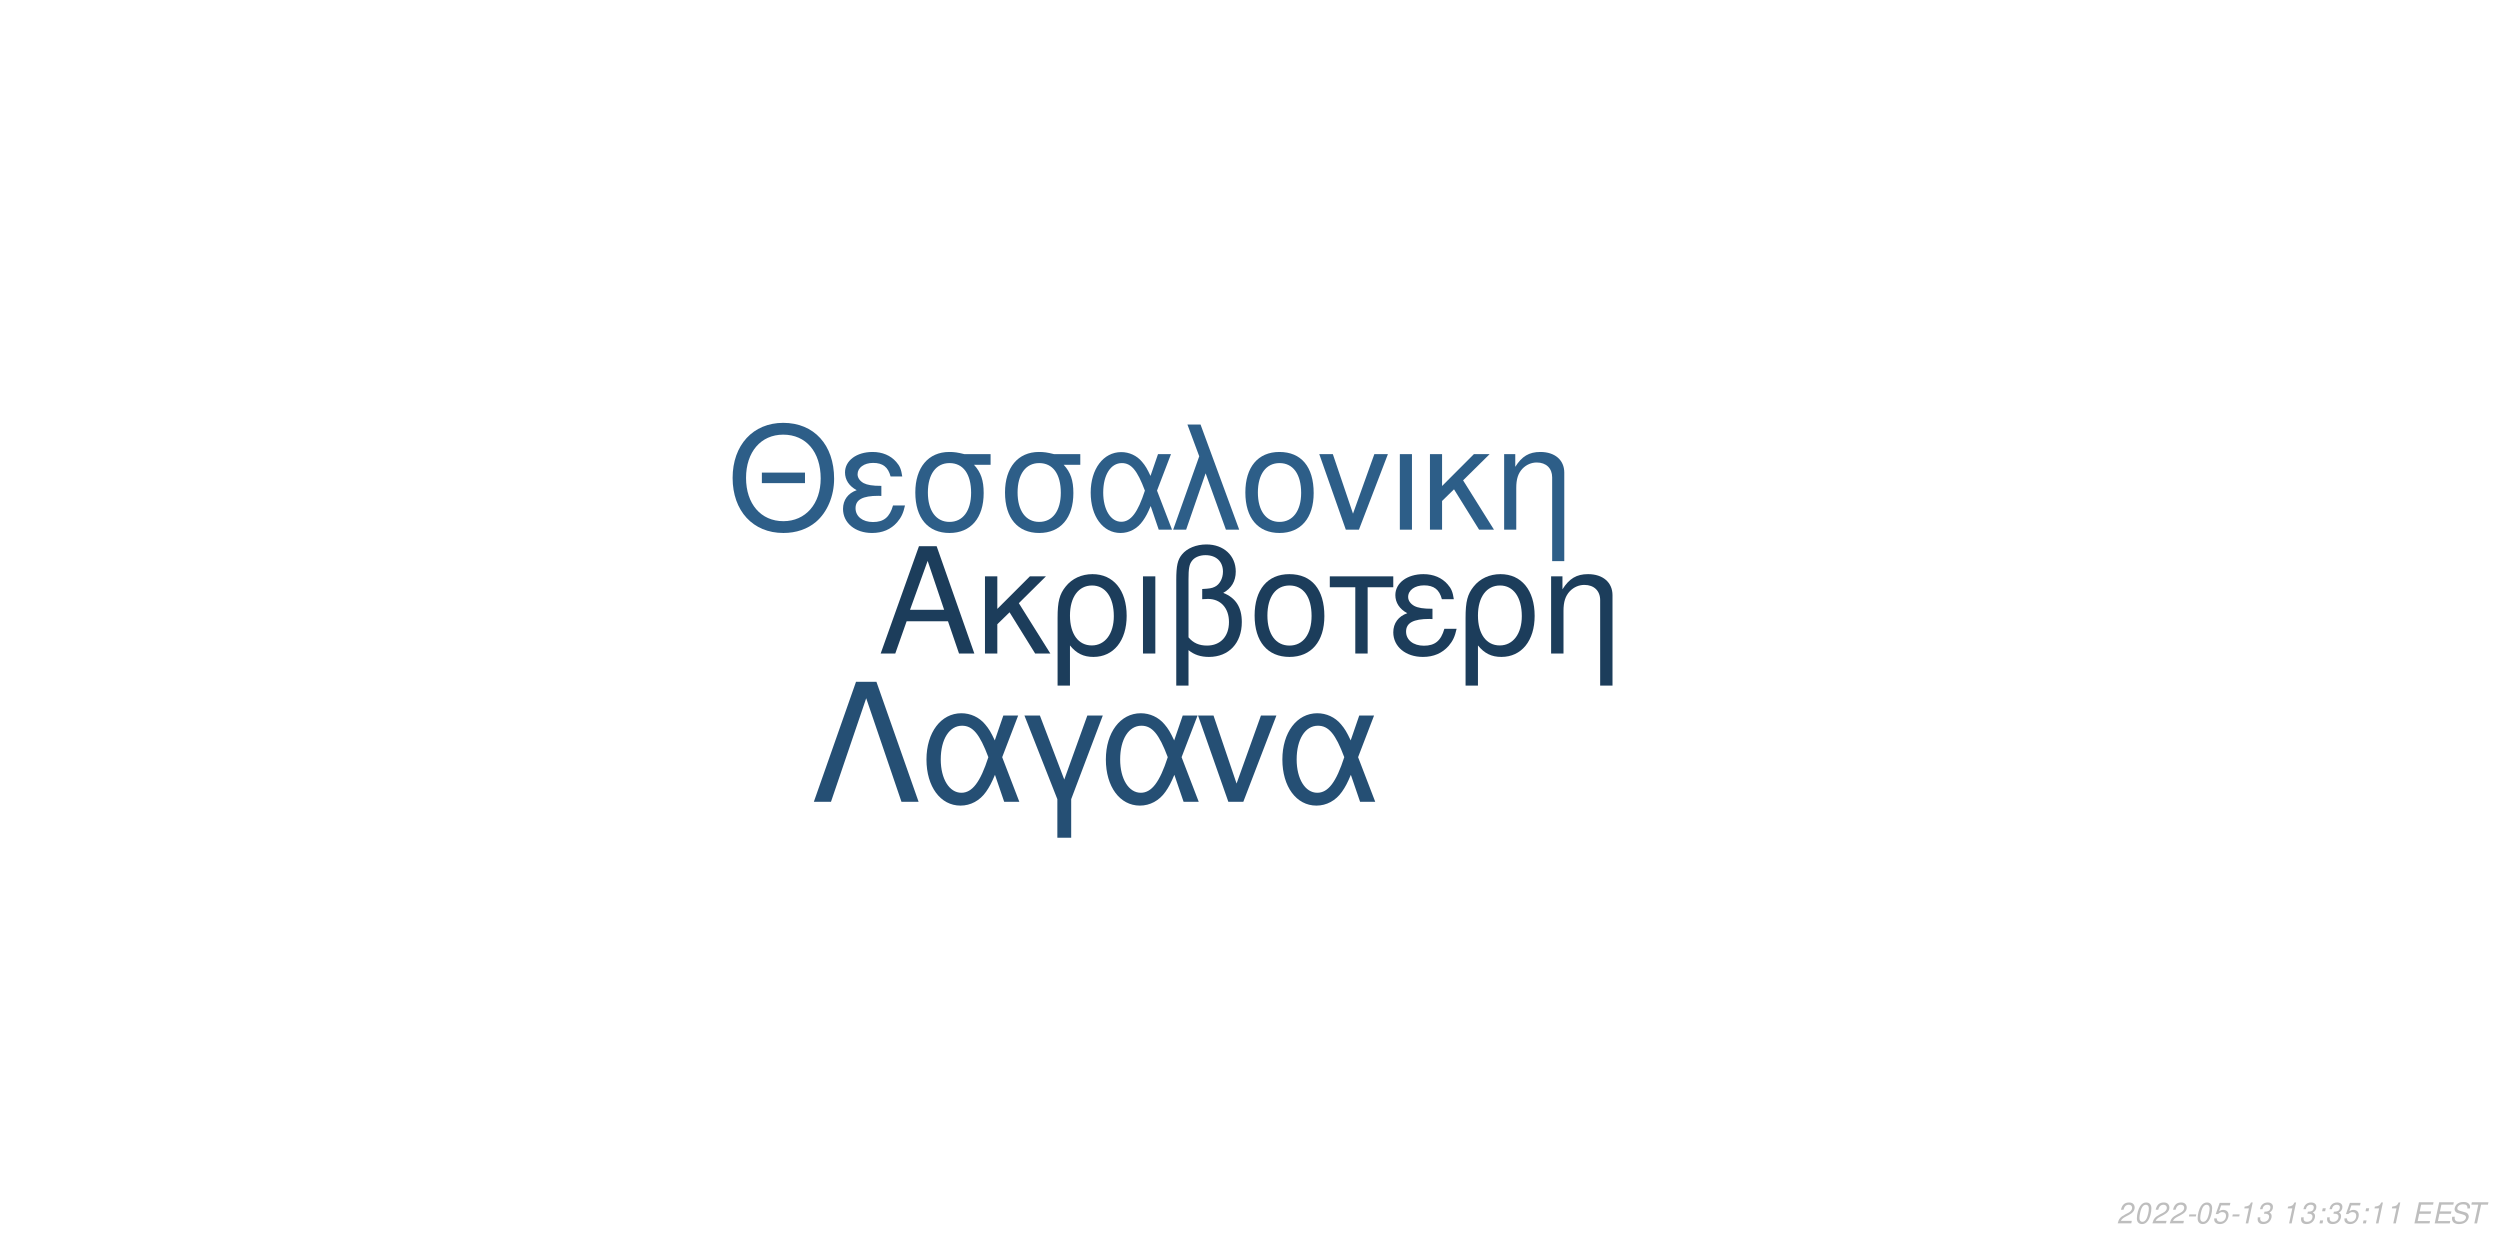
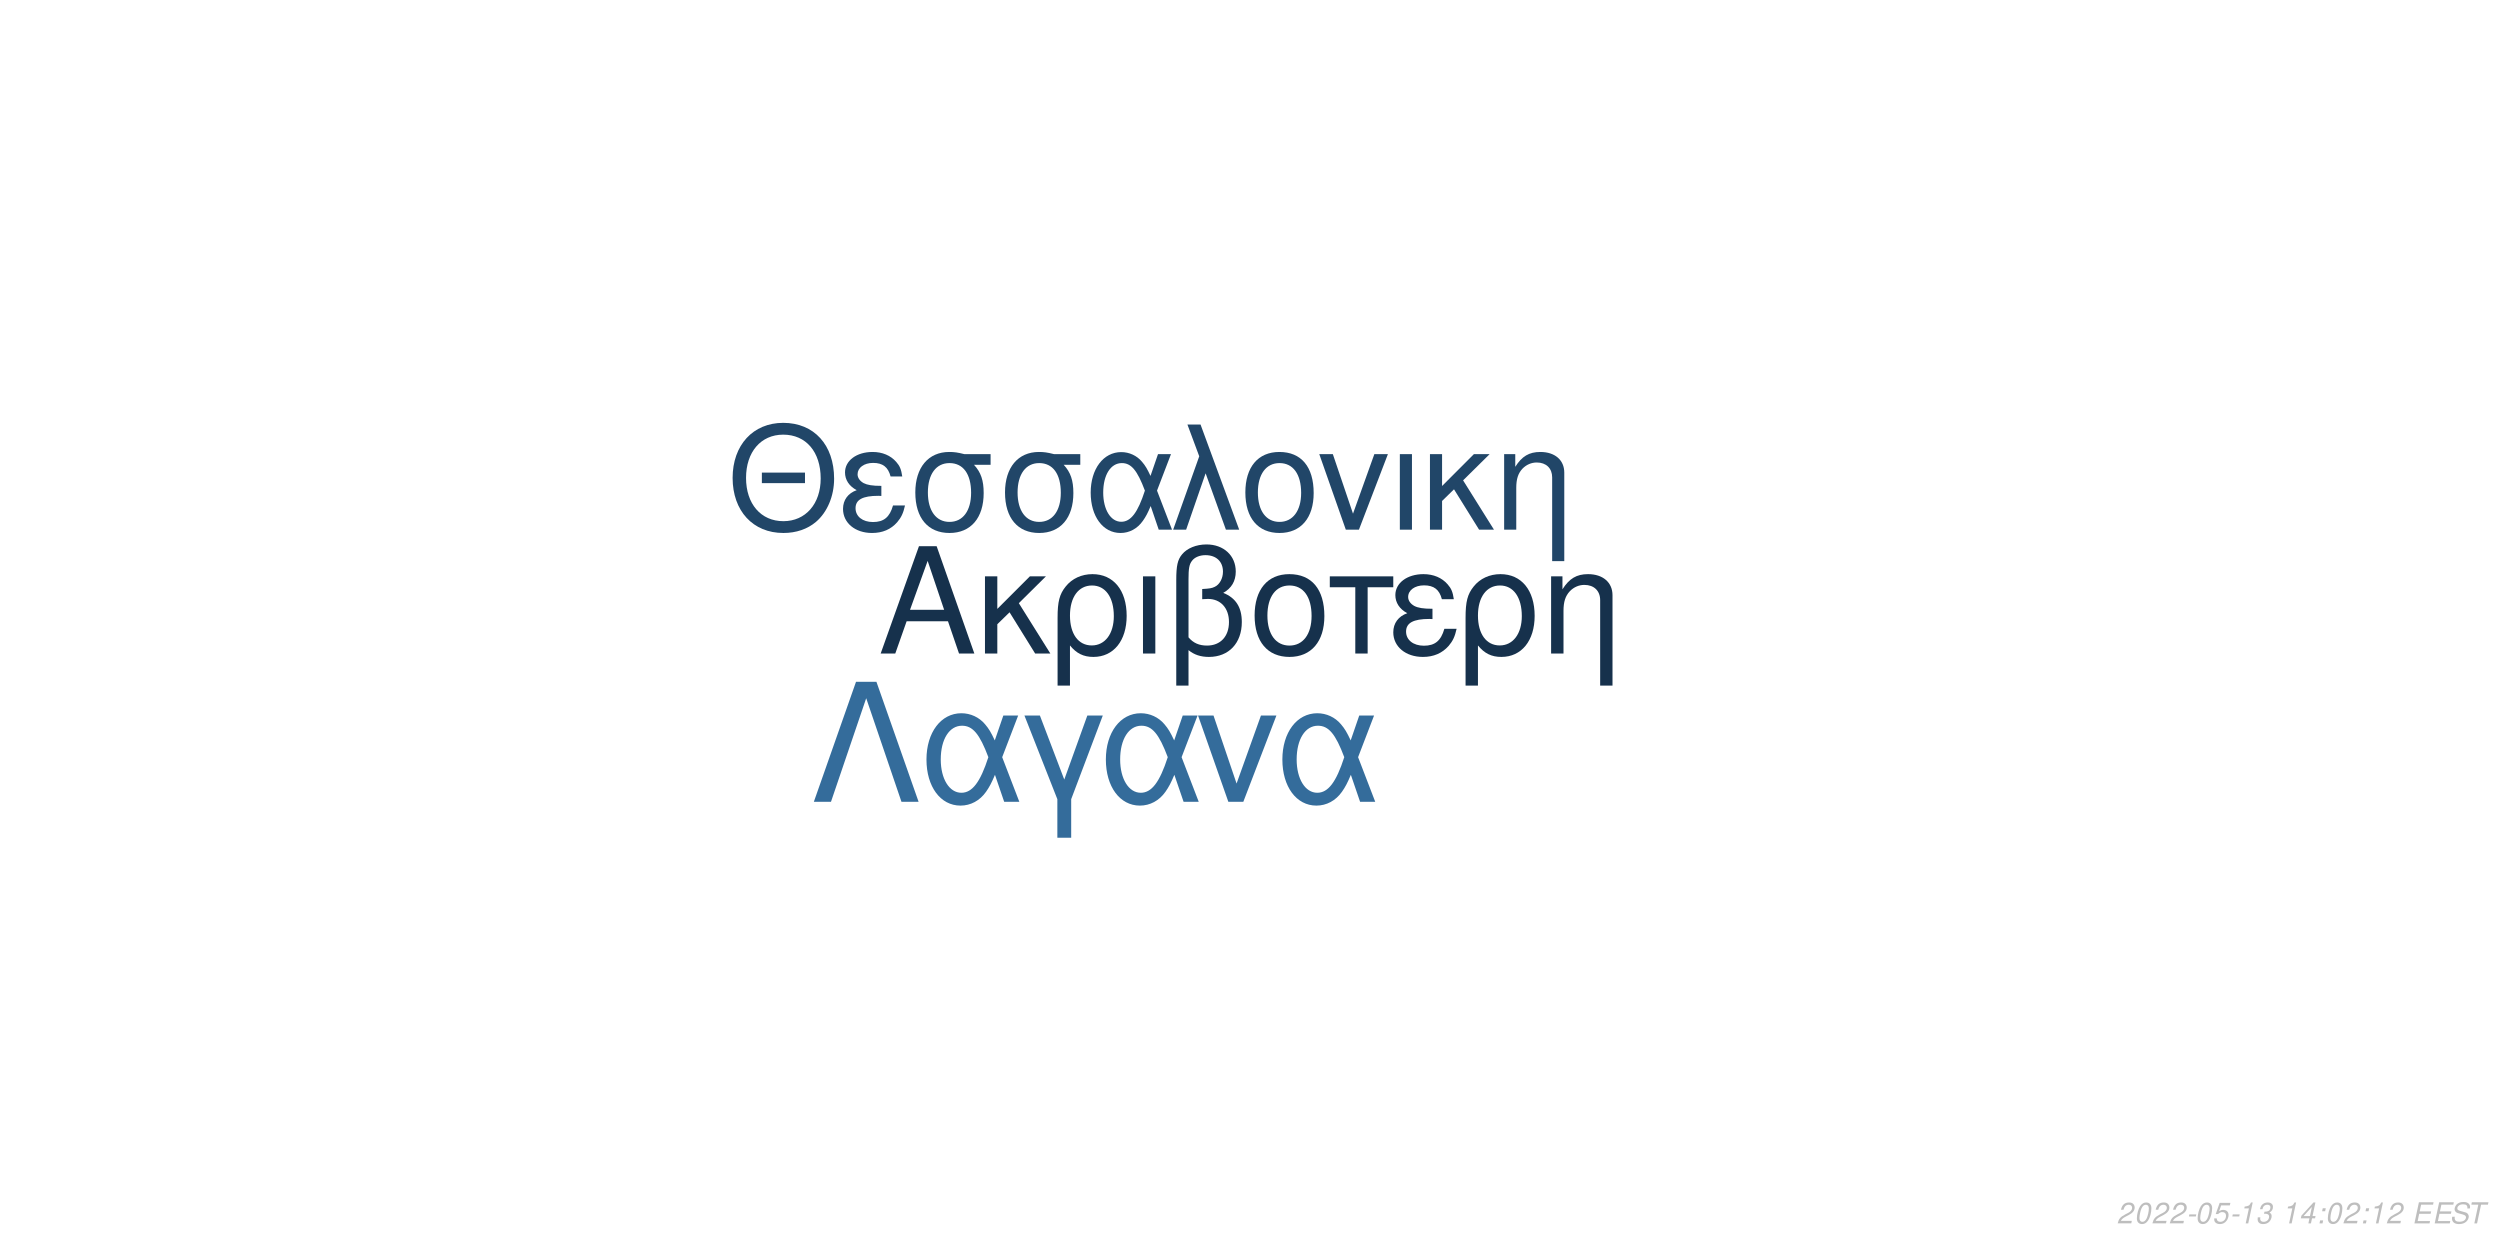
<svg xmlns="http://www.w3.org/2000/svg" xmlns:xlink="http://www.w3.org/1999/xlink" width="864pt" height="432pt" viewBox="0 0 864 432" version="1.1">
  <defs>
    <g>
      <symbol overflow="visible" id="glyph0-0">
        <path style="stroke:none;" d="" />
      </symbol>
      <symbol overflow="visible" id="glyph0-1">
        <path style="stroke:none;" d="M 24.125 -11.141 L 27.938 0 L 33.234 0 L 20.203 -37.094 L 14.094 -37.094 L 0.859 0 L 5.906 0 L 9.828 -11.141 Z M 22.797 -15.109 L 11 -15.109 L 17.094 -32.016 Z M 22.797 -15.109 " />
      </symbol>
      <symbol overflow="visible" id="glyph0-2">
        <path style="stroke:none;" d="M 7.172 -15.422 L 7.172 -26.672 L 2.906 -26.672 L 2.906 0 L 7.172 0 L 7.172 -10.125 L 11.406 -14.25 L 20.25 0 L 25.5 0 L 14.609 -17.406 L 23.969 -26.672 L 18.422 -26.672 Z M 7.172 -15.422 " />
      </symbol>
      <symbol overflow="visible" id="glyph0-3">
        <path style="stroke:none;" d="M 3 11.094 L 7.281 11.094 L 7.281 -2.797 C 9.516 -0.047 11.953 1.172 15.375 1.172 C 22.344 1.172 26.875 -4.422 26.875 -13.031 C 26.875 -21.891 22.297 -27.438 15.062 -27.438 C 11.297 -27.438 7.984 -25.906 5.797 -23.156 C 3.672 -20.516 3 -17.969 3 -12.359 Z M 14.906 -23.516 C 19.547 -23.516 22.438 -19.438 22.438 -12.922 C 22.438 -6.812 19.391 -2.797 14.812 -2.797 C 10.172 -2.797 7.281 -6.766 7.281 -13.125 C 7.281 -19.484 10.234 -23.516 14.906 -23.516 Z M 14.906 -23.516 " />
      </symbol>
      <symbol overflow="visible" id="glyph0-4">
        <path style="stroke:none;" d="M 3.516 0 L 7.781 0 L 7.781 -26.672 L 3.516 -26.672 Z M 3.516 0 " />
      </symbol>
      <symbol overflow="visible" id="glyph0-5">
        <path style="stroke:none;" d="M 4.016 11.094 L 8.25 11.094 L 8.25 -1.172 C 10.172 0.406 12.422 1.172 15.312 1.172 C 22.188 1.172 26.672 -3.609 26.672 -10.891 C 26.672 -15.984 24.578 -19.234 20.25 -20.969 C 23.109 -22.547 24.578 -25.031 24.578 -28.344 C 24.578 -33.844 20.406 -37.703 14.453 -37.703 C 10.938 -37.703 7.734 -36.391 6 -34.25 C 4.484 -32.422 4.016 -30.328 4.016 -25.391 Z M 8.25 -25.656 C 8.25 -29.359 8.5 -30.844 9.469 -32.062 C 10.375 -33.281 12.156 -34 14.094 -34 C 17.812 -34 20.156 -31.812 20.156 -28.297 C 20.156 -25.953 18.984 -23.812 17.297 -23.047 C 16.281 -22.547 15.469 -22.438 12.984 -22.297 L 12.984 -18.781 C 13.734 -18.828 14.344 -18.875 14.969 -18.875 C 19.344 -18.875 22.234 -15.719 22.234 -10.891 C 22.234 -5.906 19.281 -2.75 14.656 -2.75 C 11.953 -2.75 9.922 -3.609 8.25 -5.594 Z M 8.25 -25.656 " />
      </symbol>
      <symbol overflow="visible" id="glyph0-6">
        <path style="stroke:none;" d="M 14.094 -27.438 C 6.562 -27.438 2.094 -22.094 2.094 -13.125 C 2.094 -4.125 6.562 1.172 14.141 1.172 C 21.672 1.172 26.203 -4.172 26.203 -12.922 C 26.203 -22.188 21.828 -27.438 14.094 -27.438 Z M 14.141 -23.516 C 18.938 -23.516 21.781 -19.594 21.781 -12.984 C 21.781 -6.672 18.828 -2.75 14.141 -2.75 C 9.422 -2.75 6.516 -6.672 6.516 -13.125 C 6.516 -19.594 9.422 -23.516 14.141 -23.516 Z M 14.141 -23.516 " />
      </symbol>
      <symbol overflow="visible" id="glyph0-7">
        <path style="stroke:none;" d="M 7.891 0 L 12.156 0 L 12.156 -22.906 L 21.016 -22.906 L 21.016 -26.672 L -0.922 -26.672 L -0.922 -22.906 L 7.891 -22.906 Z M 7.891 0 " />
      </symbol>
      <symbol overflow="visible" id="glyph0-8">
        <path style="stroke:none;" d="M 14.562 -15.469 C 11.344 -15.469 9.562 -15.781 8.297 -16.438 C 6.922 -17.203 6.156 -18.328 6.156 -19.547 C 6.156 -21.891 8.453 -23.562 11.656 -23.562 C 15.062 -23.562 16.953 -22.094 17.812 -18.781 L 21.938 -18.781 C 21.578 -21.266 21.062 -22.5 19.797 -23.922 C 17.812 -26.203 14.906 -27.438 11.453 -27.438 C 5.797 -27.438 1.734 -24.375 1.734 -20.203 C 1.734 -17.609 3.156 -15.375 5.859 -13.938 C 2.797 -12.875 1.016 -10.484 1.016 -7.328 C 1.016 -2.391 5.297 1.172 11.25 1.172 C 14.969 1.172 17.906 -0.109 20.156 -2.641 C 21.578 -4.328 22.297 -5.797 22.906 -8.547 L 18.672 -8.547 C 17.5 -4.422 15.422 -2.703 11.609 -2.703 C 7.938 -2.703 5.438 -4.688 5.438 -7.578 C 5.438 -10.578 7.938 -11.953 13.484 -11.953 C 13.641 -11.953 14.094 -11.953 14.562 -11.906 Z M 14.562 -15.469 " />
      </symbol>
      <symbol overflow="visible" id="glyph0-9">
        <path style="stroke:none;" d="M 3.562 -26.672 L 3.562 0 L 7.844 0 L 7.844 -14.703 C 7.844 -17.906 8.5 -19.891 10.031 -21.531 C 11.406 -22.953 13.188 -23.719 15.062 -23.719 C 18.375 -23.719 20.516 -21.672 20.516 -18.469 L 20.516 11.094 L 24.781 11.094 L 24.781 -20.156 C 24.781 -24.578 21.469 -27.438 16.328 -27.438 C 12.359 -27.438 9.828 -25.906 7.484 -22.188 L 7.484 -26.672 Z M 3.562 -26.672 " />
      </symbol>
      <symbol overflow="visible" id="glyph1-0">
        <path style="stroke:none;" d="" />
      </symbol>
      <symbol overflow="visible" id="glyph1-1">
        <path style="stroke:none;" d="M 26.859 -19.734 L 11.953 -19.734 L 11.953 -16.094 L 26.859 -16.094 Z M 19.328 -36.922 C 8.922 -36.922 1.844 -29.25 1.844 -17.891 C 1.844 -6.484 8.875 1.141 19.391 1.141 C 23.812 1.141 27.703 -0.203 30.641 -2.688 C 34.578 -6.031 36.922 -11.656 36.922 -17.594 C 36.922 -29.297 30 -36.922 19.328 -36.922 Z M 19.328 -32.844 C 27.203 -32.844 32.281 -26.906 32.281 -17.688 C 32.281 -8.922 27.062 -2.938 19.391 -2.938 C 11.609 -2.938 6.484 -8.922 6.484 -17.891 C 6.484 -26.859 11.609 -32.844 19.328 -32.844 Z M 19.328 -32.844 " />
      </symbol>
      <symbol overflow="visible" id="glyph1-2">
        <path style="stroke:none;" d="M 14.25 -15.141 C 11.109 -15.141 9.375 -15.453 8.125 -16.094 C 6.781 -16.844 6.031 -17.938 6.031 -19.141 C 6.031 -21.422 8.266 -23.078 11.406 -23.078 C 14.75 -23.078 16.594 -21.625 17.438 -18.391 L 21.469 -18.391 C 21.125 -20.828 20.625 -22.031 19.391 -23.422 C 17.438 -25.656 14.594 -26.859 11.219 -26.859 C 5.688 -26.859 1.688 -23.875 1.688 -19.781 C 1.688 -17.234 3.094 -15.047 5.734 -13.656 C 2.734 -12.609 1 -10.266 1 -7.172 C 1 -2.344 5.188 1.141 11.016 1.141 C 14.656 1.141 17.547 -0.094 19.734 -2.594 C 21.125 -4.234 21.828 -5.688 22.422 -8.375 L 18.281 -8.375 C 17.141 -4.328 15.094 -2.641 11.359 -2.641 C 7.766 -2.641 5.328 -4.578 5.328 -7.422 C 5.328 -10.359 7.766 -11.703 13.203 -11.703 C 13.359 -11.703 13.797 -11.703 14.25 -11.656 Z M 14.25 -15.141 " />
      </symbol>
      <symbol overflow="visible" id="glyph1-3">
        <path style="stroke:none;" d="M 29 -26.109 L 19.938 -26.109 C 17.594 -26.703 16.438 -26.859 14.703 -26.859 C 7.469 -26.859 2.984 -21.469 2.984 -12.859 C 2.984 -4.031 7.375 1.141 14.797 1.141 C 22.172 1.141 26.609 -4.078 26.609 -12.656 C 26.609 -17.047 25.656 -19.828 23.266 -22.422 L 29 -22.422 Z M 14.797 -23.016 C 19.531 -23.016 22.266 -19.234 22.266 -12.75 C 22.266 -6.531 19.438 -2.688 14.797 -2.688 C 10.172 -2.688 7.328 -6.531 7.328 -12.859 C 7.328 -19.188 10.172 -23.016 14.797 -23.016 Z M 14.797 -23.016 " />
      </symbol>
      <symbol overflow="visible" id="glyph1-4">
        <path style="stroke:none;" d="M 29.344 -26.109 L 24.859 -26.109 L 22.266 -18.578 C 21.125 -21.031 20.484 -22.125 19.328 -23.469 C 17.547 -25.609 14.906 -26.812 12.156 -26.812 C 5.984 -26.812 1.594 -20.984 1.594 -12.812 C 1.594 -4.578 5.828 1.141 11.906 1.141 C 14.953 1.141 17.734 -0.344 19.625 -3.047 C 20.672 -4.531 21.281 -5.688 22.328 -8.172 L 25.109 0 L 29.703 0 L 24.516 -13.5 Z M 20.328 -13.5 C 17.891 -5.922 15.453 -2.734 12.156 -2.734 C 8.516 -2.734 5.922 -6.922 5.922 -12.812 C 5.922 -18.938 8.516 -23.016 12.359 -23.016 C 15.594 -23.016 17.688 -20.531 20.328 -13.5 Z M 20.328 -13.5 " />
      </symbol>
      <symbol overflow="visible" id="glyph1-5">
        <path style="stroke:none;" d="M 1.094 0 L 5.578 0 L 12.312 -19.484 L 19.328 0 L 23.922 0 L 10.562 -36.328 L 6.031 -36.328 L 10.109 -25.359 Z M 1.094 0 " />
      </symbol>
      <symbol overflow="visible" id="glyph1-6">
        <path style="stroke:none;" d="M 13.797 -26.859 C 6.422 -26.859 2.047 -21.625 2.047 -12.859 C 2.047 -4.031 6.422 1.141 13.859 1.141 C 21.234 1.141 25.656 -4.078 25.656 -12.656 C 25.656 -21.719 21.375 -26.859 13.797 -26.859 Z M 13.859 -23.016 C 18.531 -23.016 21.328 -19.188 21.328 -12.703 C 21.328 -6.531 18.438 -2.688 13.859 -2.688 C 9.219 -2.688 6.375 -6.531 6.375 -12.859 C 6.375 -19.188 9.219 -23.016 13.859 -23.016 Z M 13.859 -23.016 " />
      </symbol>
      <symbol overflow="visible" id="glyph1-7">
        <path style="stroke:none;" d="M 14.297 0 L 24.312 -26.109 L 19.625 -26.109 L 12.25 -5.531 L 5.281 -26.109 L 0.594 -26.109 L 9.766 0 Z M 14.297 0 " />
      </symbol>
      <symbol overflow="visible" id="glyph1-8">
        <path style="stroke:none;" d="M 3.438 0 L 7.625 0 L 7.625 -26.109 L 3.438 -26.109 Z M 3.438 0 " />
      </symbol>
      <symbol overflow="visible" id="glyph1-9">
        <path style="stroke:none;" d="M 7.031 -15.094 L 7.031 -26.109 L 2.844 -26.109 L 2.844 0 L 7.031 0 L 7.031 -9.922 L 11.156 -13.953 L 19.828 0 L 24.969 0 L 14.297 -17.047 L 23.469 -26.109 L 18.031 -26.109 Z M 7.031 -15.094 " />
      </symbol>
      <symbol overflow="visible" id="glyph1-10">
        <path style="stroke:none;" d="M 3.484 -26.109 L 3.484 0 L 7.672 0 L 7.672 -14.406 C 7.672 -17.547 8.328 -19.484 9.812 -21.078 C 11.156 -22.469 12.906 -23.219 14.75 -23.219 C 17.984 -23.219 20.078 -21.234 20.078 -18.094 L 20.078 10.859 L 24.266 10.859 L 24.266 -19.734 C 24.266 -24.062 21.031 -26.859 16 -26.859 C 12.109 -26.859 9.609 -25.359 7.328 -21.719 L 7.328 -26.109 Z M 3.484 -26.109 " />
      </symbol>
      <symbol overflow="visible" id="glyph2-0">
        <path style="stroke:none;" d="" />
      </symbol>
      <symbol overflow="visible" id="glyph2-1">
        <path style="stroke:none;" d="M 22.531 -41.484 L 15.484 -41.484 L 0.906 0 L 6.828 0 L 19 -35.797 L 31.188 0 L 37.109 0 Z M 22.531 -41.484 " />
      </symbol>
      <symbol overflow="visible" id="glyph2-2">
        <path style="stroke:none;" d="M 33.516 -29.812 L 28.391 -29.812 L 25.438 -21.219 C 24.125 -24.016 23.391 -25.266 22.078 -26.797 C 20.031 -29.25 17.016 -30.609 13.891 -30.609 C 6.828 -30.609 1.828 -23.953 1.828 -14.625 C 1.828 -5.234 6.656 1.312 13.594 1.312 C 17.078 1.312 20.266 -0.391 22.422 -3.469 C 23.609 -5.172 24.297 -6.484 25.5 -9.328 L 28.688 0 L 33.922 0 L 28 -15.422 Z M 23.219 -15.422 C 20.422 -6.766 17.641 -3.125 13.891 -3.125 C 9.734 -3.125 6.766 -7.906 6.766 -14.625 C 6.766 -21.625 9.734 -26.297 14.109 -26.297 C 17.812 -26.297 20.203 -23.453 23.219 -15.422 Z M 23.219 -15.422 " />
      </symbol>
      <symbol overflow="visible" id="glyph2-3">
        <path style="stroke:none;" d="M 12.062 12.406 L 16.844 12.406 L 16.844 -0.906 L 27.766 -29.812 L 22.422 -29.812 L 14.453 -7.688 L 6.031 -29.812 L 0.688 -29.812 L 12.062 -0.906 Z M 12.062 12.406 " />
      </symbol>
      <symbol overflow="visible" id="glyph2-4">
        <path style="stroke:none;" d="M 16.328 0 L 27.766 -29.812 L 22.422 -29.812 L 14 -6.312 L 6.031 -29.812 L 0.688 -29.812 L 11.156 0 Z M 16.328 0 " />
      </symbol>
      <symbol overflow="visible" id="glyph3-0">
        <path style="stroke:none;" d="" />
      </symbol>
      <symbol overflow="visible" id="glyph3-1">
        <path style="stroke:none;" d="M 5.234 -0.875 L 1.469 -0.875 C 1.641 -1.375 2.203 -1.891 3.109 -2.344 L 4.234 -2.938 C 5.562 -3.625 6.219 -4.469 6.219 -5.484 C 6.219 -5.938 6.062 -6.359 5.797 -6.656 C 5.469 -7.047 4.984 -7.234 4.312 -7.234 C 2.766 -7.234 1.891 -6.453 1.484 -4.734 L 2.375 -4.734 C 2.484 -5.188 2.609 -5.484 2.797 -5.75 C 3.094 -6.203 3.609 -6.453 4.188 -6.453 C 4.891 -6.453 5.344 -6.031 5.344 -5.375 C 5.344 -4.703 4.859 -4.094 4.016 -3.656 L 2.984 -3.125 C 1.234 -2.188 0.797 -1.656 0.344 -0.016 L 5.047 -0.016 Z M 5.234 -0.875 " />
      </symbol>
      <symbol overflow="visible" id="glyph3-2">
        <path style="stroke:none;" d="M 4.203 -7.234 C 3.375 -7.234 2.688 -6.812 2.125 -5.984 C 1.484 -5.047 0.984 -3.188 0.984 -1.734 C 0.984 -1.109 1.172 -0.562 1.484 -0.266 C 1.797 0.047 2.281 0.234 2.766 0.234 C 3.625 0.234 4.281 -0.156 4.859 -1.016 C 5.516 -1.953 6 -3.797 6 -5.266 C 6 -6.5 5.328 -7.234 4.203 -7.234 Z M 4.094 -6.453 C 4.734 -6.453 5.125 -5.984 5.125 -5.156 C 5.125 -4.203 4.781 -2.625 4.406 -1.812 C 3.984 -0.938 3.516 -0.547 2.875 -0.547 C 2.25 -0.547 1.875 -1.031 1.875 -1.828 C 1.875 -2.797 2.203 -4.344 2.594 -5.203 C 2.984 -6.047 3.453 -6.453 4.094 -6.453 Z M 4.094 -6.453 " />
      </symbol>
      <symbol overflow="visible" id="glyph3-3">
        <path style="stroke:none;" d="M 3.516 -3.125 L 1.125 -3.125 L 0.969 -2.406 L 3.359 -2.406 Z M 3.516 -3.125 " />
      </symbol>
      <symbol overflow="visible" id="glyph3-4">
        <path style="stroke:none;" d="M 6.297 -7.094 L 2.594 -7.094 L 1.234 -3.234 L 2.047 -3.234 C 2.656 -3.766 2.938 -3.906 3.531 -3.906 C 4.328 -3.906 4.797 -3.453 4.797 -2.688 C 4.797 -1.438 3.969 -0.547 2.828 -0.547 C 2.031 -0.547 1.609 -0.938 1.578 -1.734 L 0.703 -1.734 L 0.703 -1.516 C 0.703 -0.938 0.844 -0.547 1.188 -0.266 C 1.562 0.062 2.078 0.234 2.703 0.234 C 3.656 0.234 4.391 -0.156 4.984 -0.922 C 5.422 -1.5 5.672 -2.234 5.672 -2.953 C 5.672 -4 4.938 -4.672 3.812 -4.672 C 3.328 -4.672 2.906 -4.547 2.406 -4.234 L 3.109 -6.219 L 6.109 -6.219 Z M 6.297 -7.094 " />
      </symbol>
      <symbol overflow="visible" id="glyph3-5">
        <path style="stroke:none;" d="M 3.703 -5.188 L 2.594 0 L 3.469 0 L 5.016 -7.234 L 4.438 -7.234 C 3.906 -6.156 3.688 -6.016 2.234 -5.812 L 2.109 -5.188 Z M 3.703 -5.188 " />
      </symbol>
      <symbol overflow="visible" id="glyph3-6">
        <path style="stroke:none;" d="M 2.922 -3.312 C 3.125 -3.344 3.234 -3.344 3.375 -3.344 C 4.203 -3.344 4.688 -3 4.688 -2.406 C 4.688 -1.312 3.906 -0.547 2.781 -0.547 C 2.047 -0.547 1.594 -0.938 1.594 -1.562 C 1.594 -1.719 1.609 -1.844 1.656 -2.094 L 0.766 -2.094 C 0.734 -1.797 0.719 -1.641 0.719 -1.469 C 0.719 -0.375 1.406 0.234 2.641 0.234 C 3.547 0.234 4.297 -0.078 4.812 -0.656 C 5.266 -1.156 5.562 -1.875 5.562 -2.547 C 5.562 -3.125 5.344 -3.453 4.797 -3.734 C 5.641 -4.234 6.016 -4.844 6.016 -5.734 C 6.016 -6.656 5.312 -7.234 4.203 -7.234 C 3.375 -7.234 2.672 -6.938 2.188 -6.375 C 1.891 -6.031 1.703 -5.641 1.516 -4.906 L 2.391 -4.906 C 2.5 -5.359 2.594 -5.594 2.734 -5.812 C 3.047 -6.234 3.516 -6.453 4.078 -6.453 C 4.734 -6.453 5.141 -6.125 5.141 -5.578 C 5.141 -5.188 5.016 -4.797 4.797 -4.547 C 4.516 -4.234 4 -4.062 3.266 -4.062 L 3.078 -4.062 Z M 2.922 -3.312 " />
      </symbol>
      <symbol overflow="visible" id="glyph3-7">
        <path style="stroke:none;" d="" />
      </symbol>
      <symbol overflow="visible" id="glyph3-8">
+         <path style="stroke:none;" d="M 3.625 -1.75 L 3.266 0 L 4.141 0 L 4.516 -1.75 L 5.562 -1.75 L 5.734 -2.531 L 4.688 -2.531 L 5.688 -7.234 L 5.016 -7.234 L 0.844 -2.672 L 0.641 -1.75 Z M 3.797 -2.531 L 1.594 -2.531 L 4.469 -5.703 Z M 3.797 -2.531 " />
+       </symbol>
+       <symbol overflow="visible" id="glyph3-9">
        <path style="stroke:none;" d="M 2.359 -1.031 L 1.312 -1.031 L 1.094 0 L 2.141 0 Z M 3.266 -5.234 L 2.219 -5.234 L 2 -4.203 L 3.047 -4.203 Z M 3.266 -5.234 " />
      </symbol>
-       <symbol overflow="visible" id="glyph3-9">
+       <symbol overflow="visible" id="glyph3-10">
        <path style="stroke:none;" d="M 2.547 -3.312 L 6.5 -3.312 L 6.688 -4.141 L 2.719 -4.141 L 3.219 -6.469 L 7.344 -6.469 L 7.516 -7.297 L 2.453 -7.297 L 0.906 0 L 6.125 0 L 6.297 -0.812 L 2.016 -0.812 Z M 2.547 -3.312 " />
      </symbol>
-       <symbol overflow="visible" id="glyph3-10">
+       <symbol overflow="visible" id="glyph3-11">
        <path style="stroke:none;" d="M 7.062 -5.156 C 7.125 -5.438 7.141 -5.562 7.141 -5.703 C 7.141 -6.156 6.938 -6.594 6.594 -6.891 C 6.188 -7.25 5.656 -7.406 4.875 -7.406 C 3.844 -7.406 3.047 -7.125 2.5 -6.562 C 2.094 -6.141 1.781 -5.438 1.781 -4.922 C 1.781 -4.297 2.219 -3.766 2.891 -3.562 L 4.594 -3.094 C 5.406 -2.859 5.734 -2.578 5.734 -2.094 C 5.734 -1.781 5.547 -1.406 5.266 -1.141 C 4.844 -0.766 4.266 -0.578 3.453 -0.578 C 2.328 -0.578 1.812 -0.984 1.812 -1.906 C 1.812 -2.047 1.812 -2.125 1.844 -2.312 L 0.984 -2.312 C 0.906 -2.062 0.891 -1.906 0.891 -1.688 C 0.891 -0.484 1.797 0.234 3.297 0.234 C 4.359 0.234 5.234 -0.062 5.812 -0.609 C 6.344 -1.078 6.688 -1.797 6.688 -2.375 C 6.688 -2.641 6.609 -2.906 6.453 -3.156 C 6.234 -3.5 5.938 -3.703 5.469 -3.828 L 3.75 -4.312 C 2.984 -4.547 2.734 -4.734 2.734 -5.188 C 2.734 -5.547 2.875 -5.844 3.188 -6.109 C 3.547 -6.438 4.031 -6.594 4.703 -6.594 C 5.266 -6.594 5.688 -6.484 5.906 -6.297 C 6.094 -6.125 6.219 -5.797 6.219 -5.516 C 6.219 -5.422 6.203 -5.344 6.188 -5.156 Z M 7.062 -5.156 " />
      </symbol>
-       <symbol overflow="visible" id="glyph3-11">
+       <symbol overflow="visible" id="glyph3-12">
        <path style="stroke:none;" d="M 4.938 -6.469 L 7.312 -6.469 L 7.484 -7.297 L 1.75 -7.297 L 1.578 -6.469 L 3.984 -6.469 L 2.609 0 L 3.547 0 Z M 4.938 -6.469 " />
      </symbol>
    </g>
  </defs>
  <g id="surface1">
    <rect x="0" y="0" width="864" height="432" style="fill:rgb(100%,100%,100%);fill-opacity:1;stroke:none;" />
-     <g style="fill:rgb(10.98%,23.922%,35.686%);fill-opacity:1;">
+     <g style="fill:rgb(8.627%,19.216%,29.804%);fill-opacity:1;">
      <use xlink:href="#glyph0-1" x="303.5" y="225.861" />
      <use xlink:href="#glyph0-2" x="337.5" y="225.861" />
      <use xlink:href="#glyph0-3" x="362.5" y="225.861" />
      <use xlink:href="#glyph0-4" x="391.5" y="225.861" />
      <use xlink:href="#glyph0-5" x="402.5" y="225.861" />
      <use xlink:href="#glyph0-6" x="431.5" y="225.861" />
      <use xlink:href="#glyph0-7" x="460.5" y="225.861" />
      <use xlink:href="#glyph0-8" x="480.5" y="225.861" />
      <use xlink:href="#glyph0-3" x="503.5" y="225.861" />
      <use xlink:href="#glyph0-9" x="532.5" y="225.861" />
    </g>
-     <g style="fill:rgb(17.647%,36.863%,53.333%);fill-opacity:1;">
+     <g style="fill:rgb(12.941%,27.451%,40.784%);fill-opacity:1;">
      <use xlink:href="#glyph1-1" x="251.348" y="183.058" />
      <use xlink:href="#glyph1-2" x="290.348" y="183.058" />
      <use xlink:href="#glyph1-3" x="313.348" y="183.058" />
      <use xlink:href="#glyph1-3" x="344.348" y="183.058" />
      <use xlink:href="#glyph1-4" x="375.348" y="183.058" />
      <use xlink:href="#glyph1-5" x="404.348" y="183.058" />
      <use xlink:href="#glyph1-6" x="428.348" y="183.058" />
      <use xlink:href="#glyph1-7" x="455.348" y="183.058" />
      <use xlink:href="#glyph1-8" x="480.348" y="183.058" />
      <use xlink:href="#glyph1-9" x="491.348" y="183.058" />
      <use xlink:href="#glyph1-10" x="516.348" y="183.058" />
    </g>
-     <g style="fill:rgb(14.51%,30.98%,45.49%);fill-opacity:1;">
+     <g style="fill:rgb(20.392%,42.353%,60.784%);fill-opacity:1;">
      <use xlink:href="#glyph2-1" x="280.359" y="277.105" />
      <use xlink:href="#glyph2-2" x="318.359" y="277.105" />
      <use xlink:href="#glyph2-3" x="353.359" y="277.105" />
      <use xlink:href="#glyph2-2" x="380.359" y="277.105" />
      <use xlink:href="#glyph2-4" x="413.359" y="277.105" />
      <use xlink:href="#glyph2-2" x="441.359" y="277.105" />
    </g>
    <g style="fill:rgb(74.51%,74.51%,74.51%);fill-opacity:1;">
      <use xlink:href="#glyph3-1" x="731.52" y="422.81" />
      <use xlink:href="#glyph3-2" x="737.52" y="422.81" />
      <use xlink:href="#glyph3-1" x="743.52" y="422.81" />
      <use xlink:href="#glyph3-1" x="749.52" y="422.81" />
      <use xlink:href="#glyph3-3" x="755.52" y="422.81" />
      <use xlink:href="#glyph3-2" x="758.52" y="422.81" />
      <use xlink:href="#glyph3-4" x="764.52" y="422.81" />
      <use xlink:href="#glyph3-3" x="770.52" y="422.81" />
      <use xlink:href="#glyph3-5" x="773.52" y="422.81" />
      <use xlink:href="#glyph3-6" x="779.52" y="422.81" />
      <use xlink:href="#glyph3-7" x="785.52" y="422.81" />
      <use xlink:href="#glyph3-5" x="788.52" y="422.81" />
-       <use xlink:href="#glyph3-6" x="794.52" y="422.81" />
-       <use xlink:href="#glyph3-8" x="800.52" y="422.81" />
-       <use xlink:href="#glyph3-6" x="803.52" y="422.81" />
-       <use xlink:href="#glyph3-4" x="809.52" y="422.81" />
-       <use xlink:href="#glyph3-8" x="815.52" y="422.81" />
+       <use xlink:href="#glyph3-8" x="794.52" y="422.81" />
+       <use xlink:href="#glyph3-9" x="800.52" y="422.81" />
+       <use xlink:href="#glyph3-2" x="803.52" y="422.81" />
+       <use xlink:href="#glyph3-1" x="809.52" y="422.81" />
+       <use xlink:href="#glyph3-9" x="815.52" y="422.81" />
      <use xlink:href="#glyph3-5" x="818.52" y="422.81" />
-       <use xlink:href="#glyph3-5" x="824.52" y="422.81" />
+       <use xlink:href="#glyph3-1" x="824.52" y="422.81" />
      <use xlink:href="#glyph3-7" x="830.52" y="422.81" />
-       <use xlink:href="#glyph3-9" x="833.52" y="422.81" />
-       <use xlink:href="#glyph3-9" x="840.52" y="422.81" />
-       <use xlink:href="#glyph3-10" x="846.52" y="422.81" />
-       <use xlink:href="#glyph3-11" x="852.52" y="422.81" />
+       <use xlink:href="#glyph3-10" x="833.52" y="422.81" />
+       <use xlink:href="#glyph3-10" x="840.52" y="422.81" />
+       <use xlink:href="#glyph3-11" x="846.52" y="422.81" />
+       <use xlink:href="#glyph3-12" x="852.52" y="422.81" />
    </g>
  </g>
</svg>
